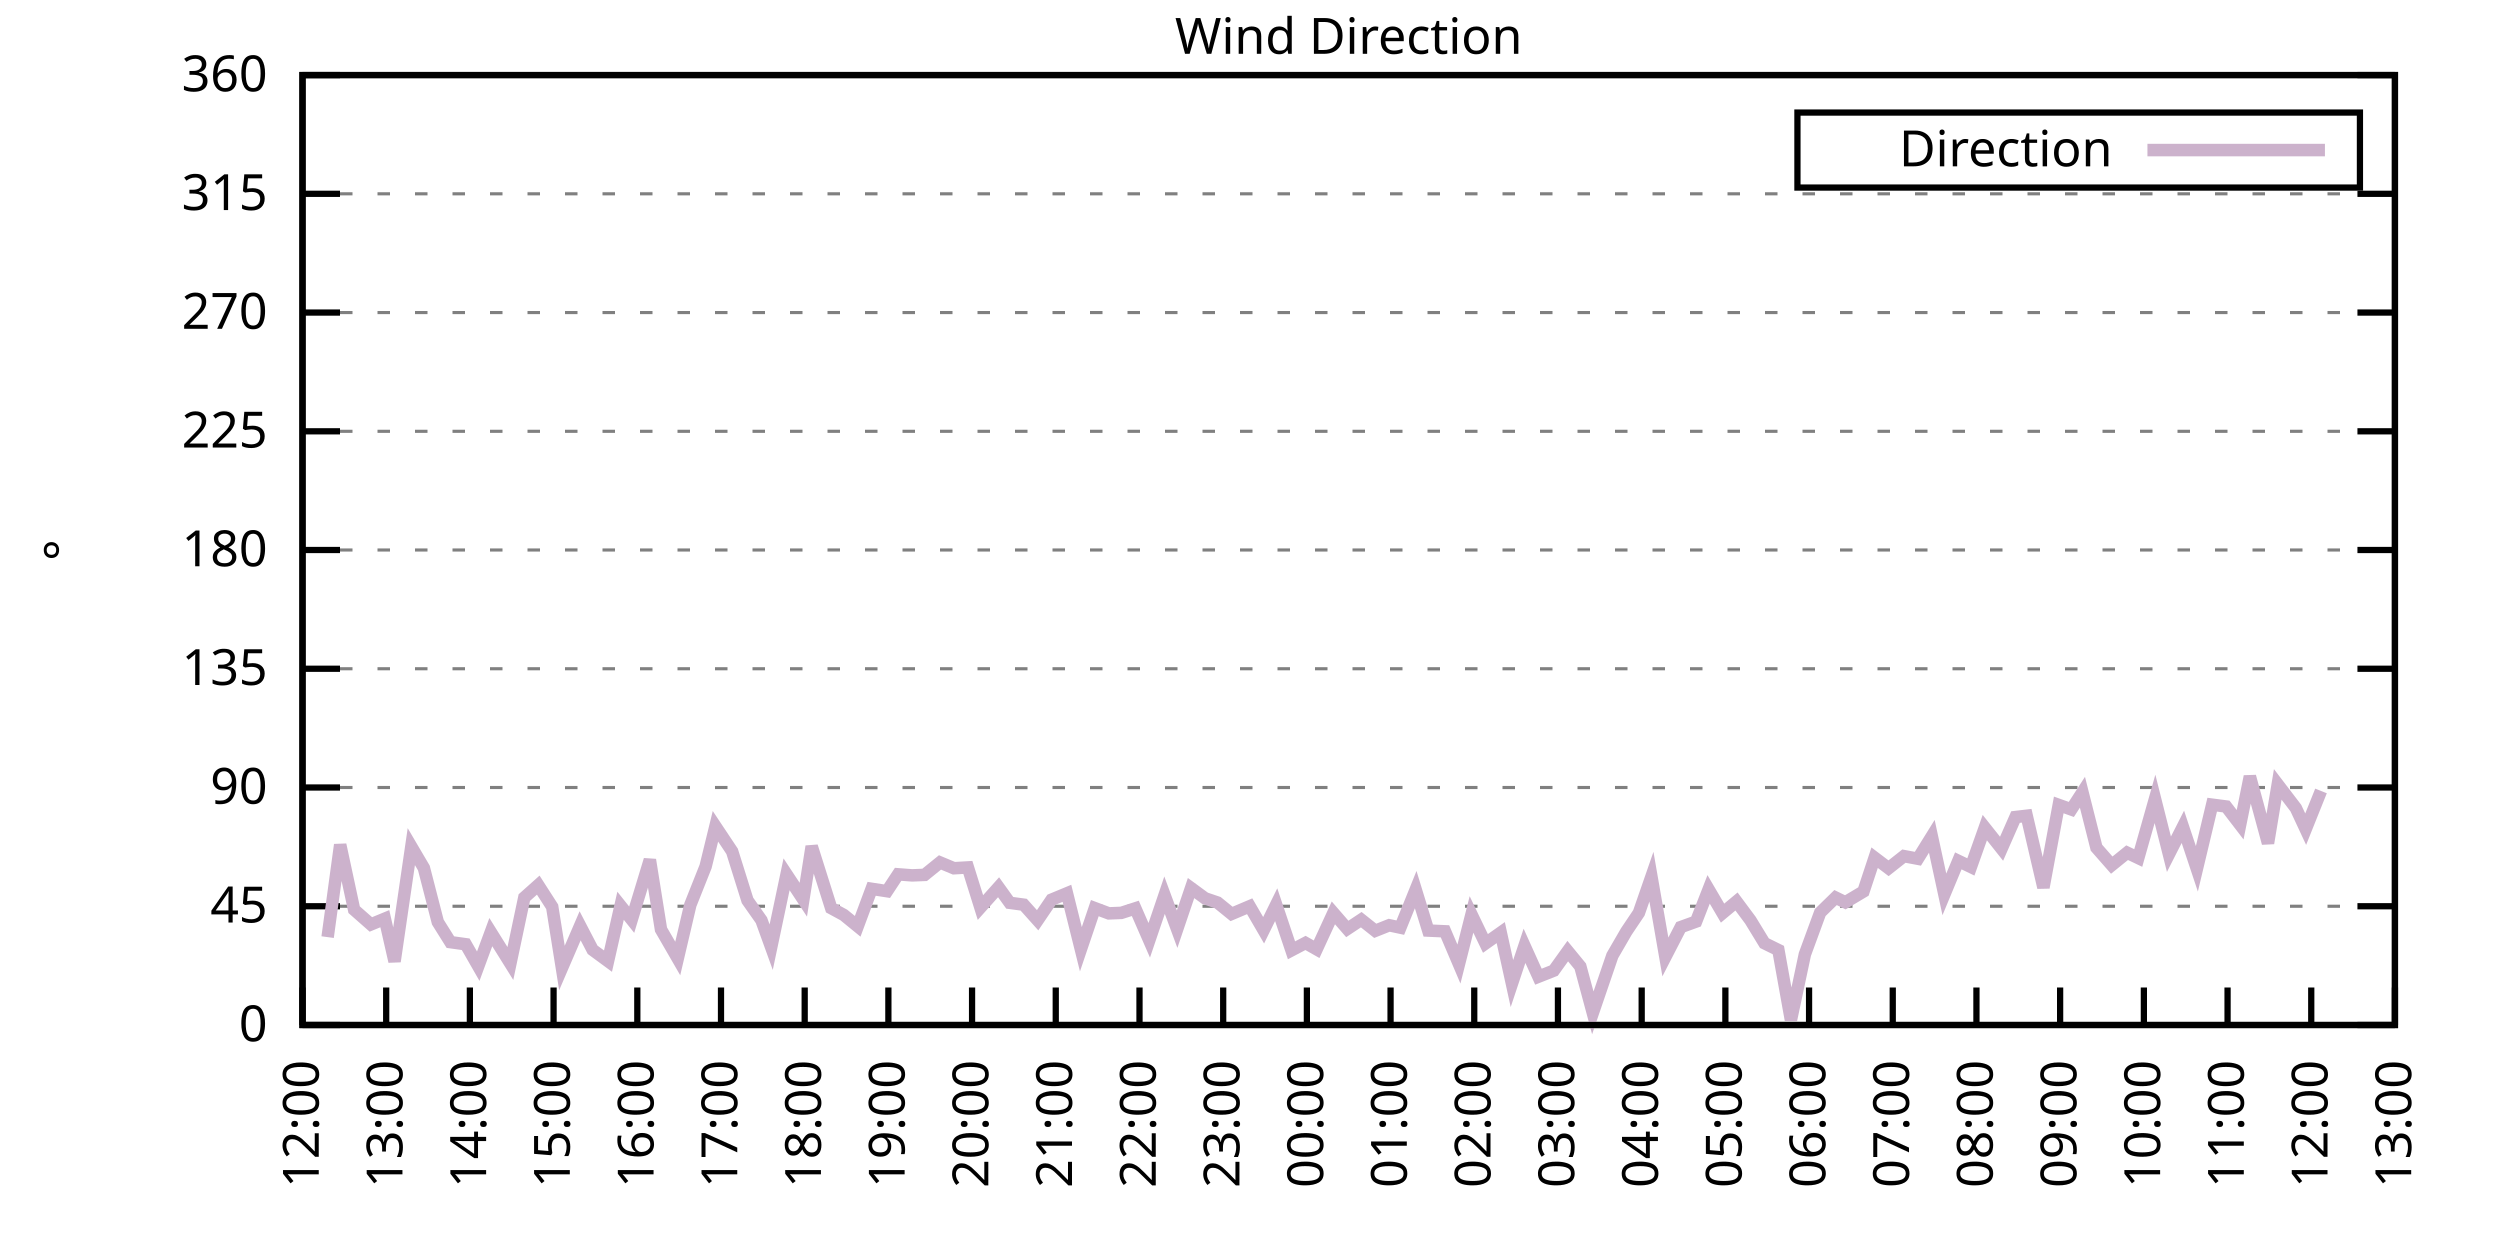
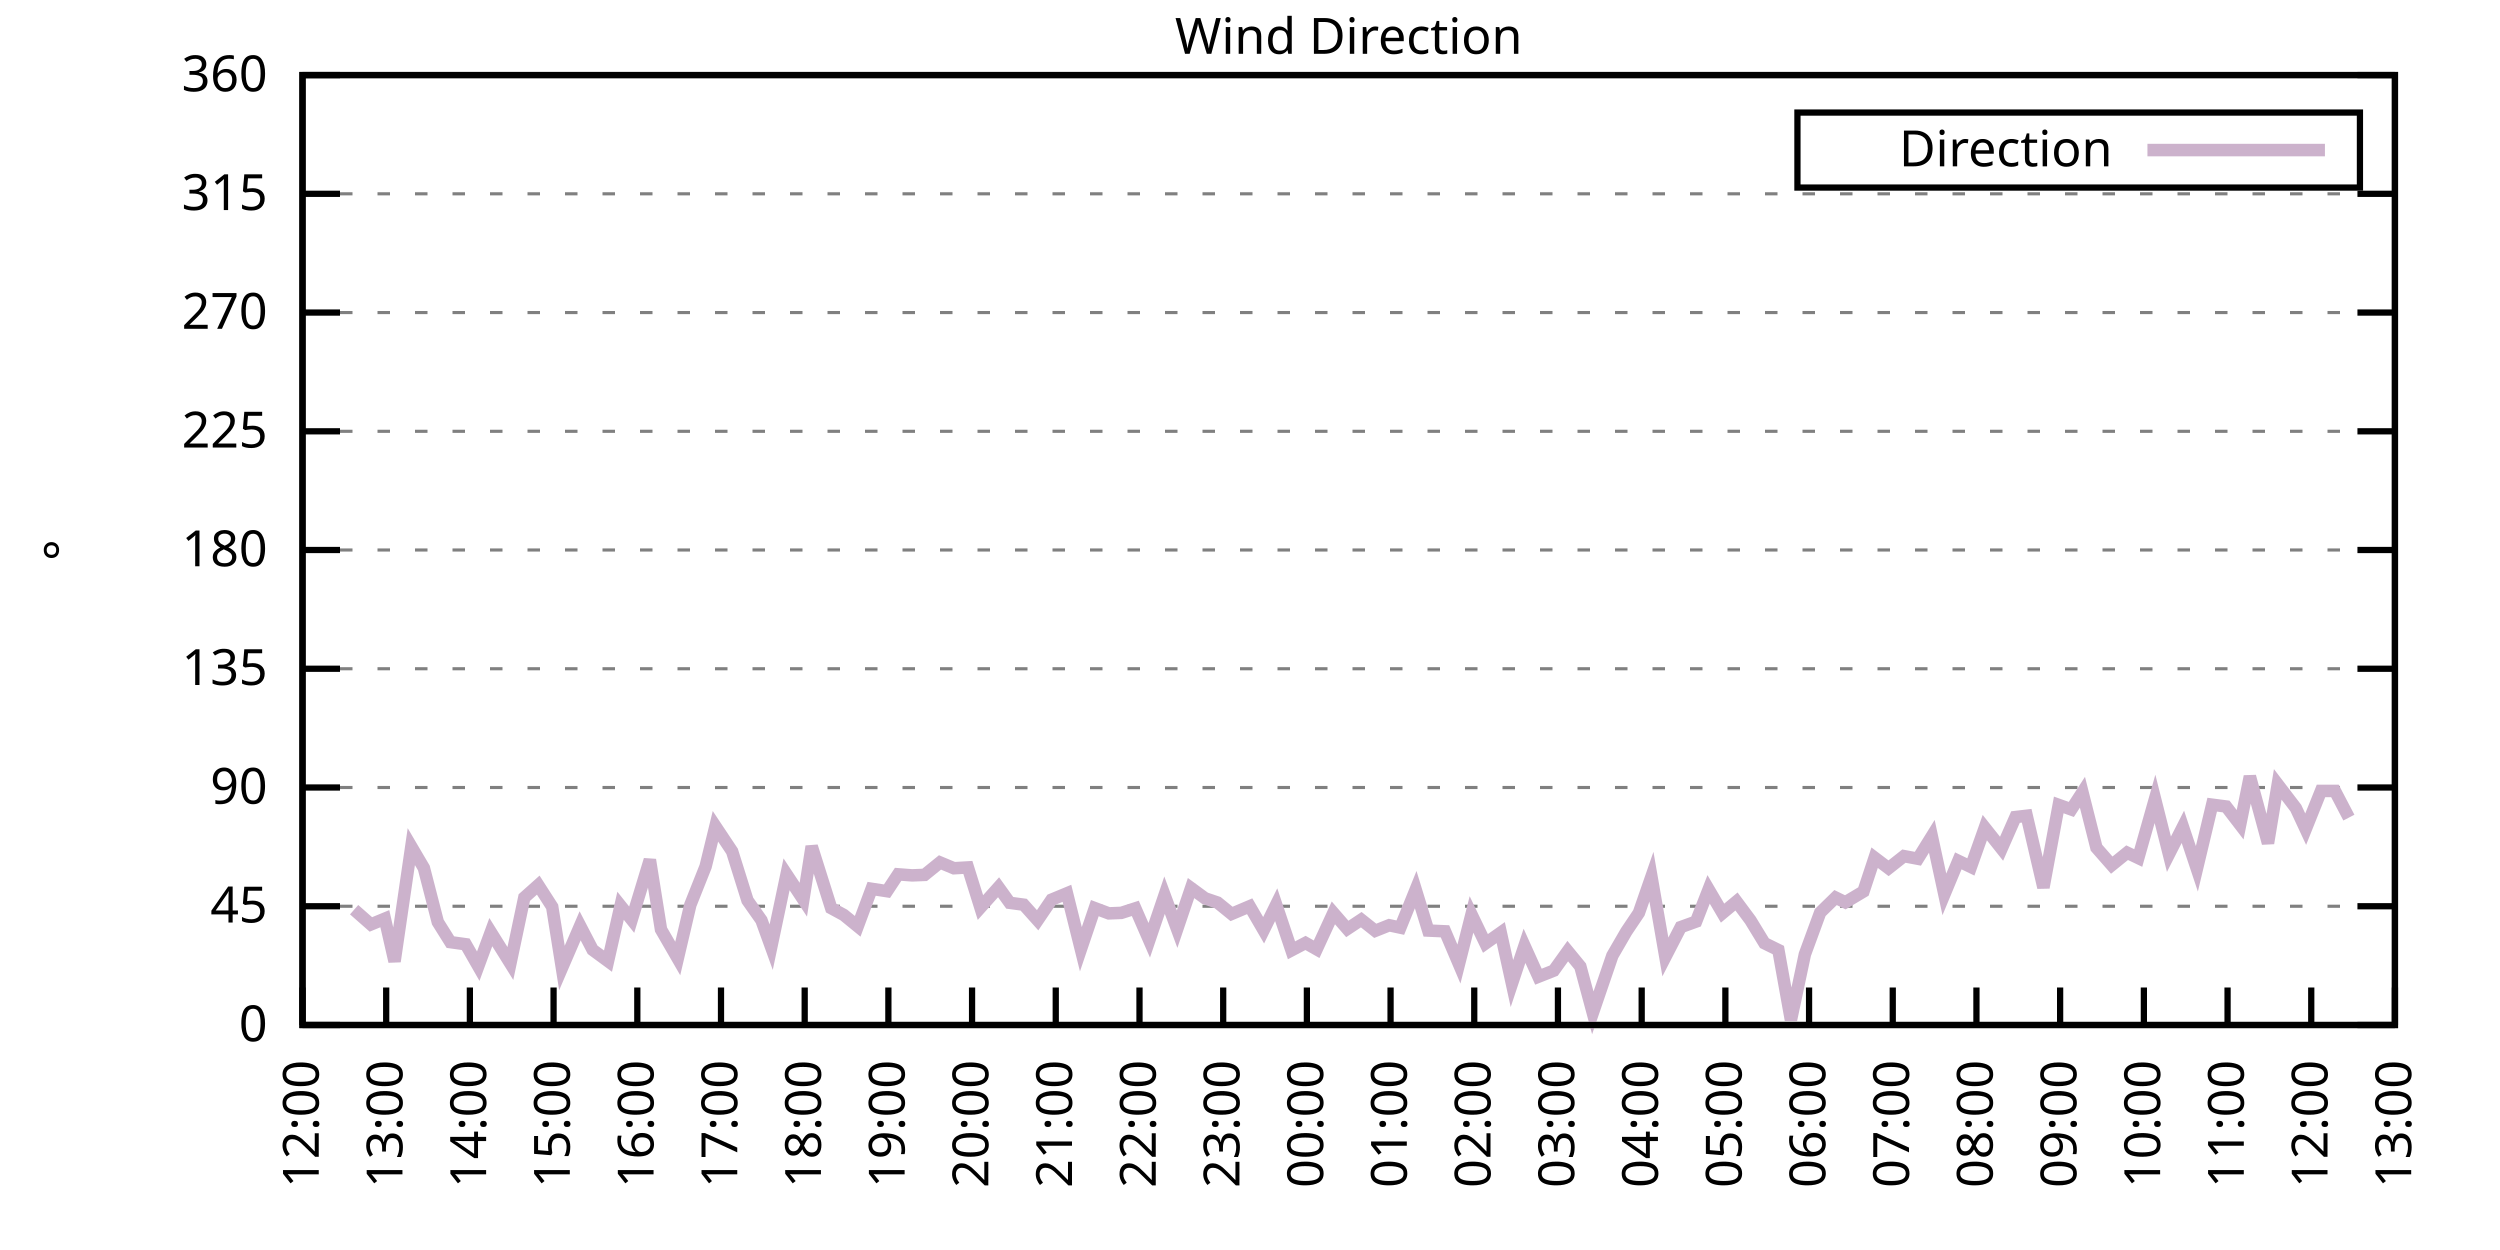
<svg xmlns="http://www.w3.org/2000/svg" xmlns:xlink="http://www.w3.org/1999/xlink" width="400" height="200" viewBox="0 0 400 200">
  <g id="gnuplot_canvas">
    <rect x="0" y="0" width="400" height="200" fill="none" />
    <defs>
      <circle id="gpDot" r="0.5" stroke-width="0.5" stroke="currentColor" />
      <path id="gpPt0" stroke-width="0.333" stroke="currentColor" d="M-1,0 h2 M0,-1 v2" />
      <path id="gpPt1" stroke-width="0.333" stroke="currentColor" d="M-1,-1 L1,1 M1,-1 L-1,1" />
      <path id="gpPt2" stroke-width="0.333" stroke="currentColor" d="M-1,0 L1,0 M0,-1 L0,1 M-1,-1 L1,1 M-1,1 L1,-1" />
      <rect id="gpPt3" stroke-width="0.333" stroke="currentColor" x="-1" y="-1" width="2" height="2" />
      <rect id="gpPt4" stroke-width="0.333" stroke="currentColor" fill="currentColor" x="-1" y="-1" width="2" height="2" />
      <circle id="gpPt5" stroke-width="0.333" stroke="currentColor" cx="0" cy="0" r="1" />
      <use xlink:href="#gpPt5" id="gpPt6" fill="currentColor" stroke="none" />
      <path id="gpPt7" stroke-width="0.333" stroke="currentColor" d="M0,-1.33 L-1.33,0.67 L1.33,0.67 z" />
      <use xlink:href="#gpPt7" id="gpPt8" fill="currentColor" stroke="none" />
      <use xlink:href="#gpPt7" id="gpPt9" stroke="currentColor" transform="rotate(180)" />
      <use xlink:href="#gpPt9" id="gpPt10" fill="currentColor" stroke="none" />
      <use xlink:href="#gpPt3" id="gpPt11" stroke="currentColor" transform="rotate(45)" />
      <use xlink:href="#gpPt11" id="gpPt12" fill="currentColor" stroke="none" />
      <path id="gpPt13" stroke-width="0.333" stroke="currentColor" d="M0,1.330 L1.265,0.411 L0.782,-1.067 L-0.782,-1.076 L-1.265,0.411 z" />
      <use xlink:href="#gpPt13" id="gpPt14" fill="currentColor" stroke="none" />
      <filter id="textbox" filterUnits="objectBoundingBox" x="0" y="0" height="1" width="1">
        <feFlood flood-color="white" flood-opacity="1" result="bgnd" />
        <feComposite in="SourceGraphic" in2="bgnd" operator="atop" />
      </filter>
      <filter id="greybox" filterUnits="objectBoundingBox" x="0" y="0" height="1" width="1">
        <feFlood flood-color="lightgrey" flood-opacity="1" result="grey" />
        <feComposite in="SourceGraphic" in2="grey" operator="atop" />
      </filter>
    </defs>
    <g fill="none" color="white" stroke="currentColor" stroke-width="1.00" stroke-linecap="butt" stroke-linejoin="miter">
</g>
    <g fill="none" color="black" stroke="currentColor" stroke-width="1.00" stroke-linecap="butt" stroke-linejoin="miter">
      <g stroke="none" shape-rendering="crispEdges">
        <polygon fill="rgb(255, 255, 255)" points="48.40,164.00 383.18,164.00 383.18,12.02 48.40,12.02 " />
      </g>
    </g>
    <g fill="none" color="black" stroke="currentColor" stroke-width="1.00" stroke-linecap="butt" stroke-linejoin="miter">
</g>
    <g fill="none" color="black" stroke="black" stroke-width="0.50" stroke-linecap="butt" stroke-linejoin="miter">
</g>
    <g fill="none" color="gray" stroke="currentColor" stroke-width="0.50" stroke-linecap="butt" stroke-linejoin="miter">
      <path stroke="gray" stroke-dasharray="2,4" class="gridline" d="M48.40,164.00 L383.19,164.00  " />
    </g>
    <g fill="none" color="gray" stroke="gray" stroke-width="1.00" stroke-linecap="butt" stroke-linejoin="miter">
</g>
    <g fill="none" color="black" stroke="currentColor" stroke-width="1.00" stroke-linecap="butt" stroke-linejoin="miter">
      <path stroke="black" d="M48.40,164.00 L54.40,164.00 M383.19,164.00 L377.19,164.00  " />
      <g transform="translate(42.80,166.60)" stroke="none" fill="black" font-family="Sans" font-size="8.00" text-anchor="end">
        <text>
          <tspan font-family="Sans"> 0</tspan>
        </text>
      </g>
    </g>
    <g fill="none" color="black" stroke="currentColor" stroke-width="1.00" stroke-linecap="butt" stroke-linejoin="miter">
</g>
    <g fill="none" color="black" stroke="black" stroke-width="0.50" stroke-linecap="butt" stroke-linejoin="miter">
</g>
    <g fill="none" color="gray" stroke="currentColor" stroke-width="0.50" stroke-linecap="butt" stroke-linejoin="miter">
      <path stroke="gray" stroke-dasharray="2,4" class="gridline" d="M48.40,145.00 L383.19,145.00  " />
    </g>
    <g fill="none" color="gray" stroke="gray" stroke-width="1.00" stroke-linecap="butt" stroke-linejoin="miter">
</g>
    <g fill="none" color="black" stroke="currentColor" stroke-width="1.00" stroke-linecap="butt" stroke-linejoin="miter">
      <path stroke="black" d="M48.40,145.00 L54.40,145.00 M383.19,145.00 L377.19,145.00  " />
      <g transform="translate(42.80,147.60)" stroke="none" fill="black" font-family="Sans" font-size="8.00" text-anchor="end">
        <text>
          <tspan font-family="Sans"> 45</tspan>
        </text>
      </g>
    </g>
    <g fill="none" color="black" stroke="currentColor" stroke-width="1.00" stroke-linecap="butt" stroke-linejoin="miter">
</g>
    <g fill="none" color="black" stroke="black" stroke-width="0.50" stroke-linecap="butt" stroke-linejoin="miter">
</g>
    <g fill="none" color="gray" stroke="currentColor" stroke-width="0.50" stroke-linecap="butt" stroke-linejoin="miter">
      <path stroke="gray" stroke-dasharray="2,4" class="gridline" d="M48.40,126.00 L383.19,126.00  " />
    </g>
    <g fill="none" color="gray" stroke="gray" stroke-width="1.00" stroke-linecap="butt" stroke-linejoin="miter">
</g>
    <g fill="none" color="black" stroke="currentColor" stroke-width="1.00" stroke-linecap="butt" stroke-linejoin="miter">
      <path stroke="black" d="M48.40,126.00 L54.40,126.00 M383.19,126.00 L377.19,126.00  " />
      <g transform="translate(42.80,128.60)" stroke="none" fill="black" font-family="Sans" font-size="8.00" text-anchor="end">
        <text>
          <tspan font-family="Sans"> 90</tspan>
        </text>
      </g>
    </g>
    <g fill="none" color="black" stroke="currentColor" stroke-width="1.00" stroke-linecap="butt" stroke-linejoin="miter">
</g>
    <g fill="none" color="black" stroke="black" stroke-width="0.50" stroke-linecap="butt" stroke-linejoin="miter">
</g>
    <g fill="none" color="gray" stroke="currentColor" stroke-width="0.50" stroke-linecap="butt" stroke-linejoin="miter">
      <path stroke="gray" stroke-dasharray="2,4" class="gridline" d="M48.40,107.00 L383.19,107.00  " />
    </g>
    <g fill="none" color="gray" stroke="gray" stroke-width="1.00" stroke-linecap="butt" stroke-linejoin="miter">
</g>
    <g fill="none" color="black" stroke="currentColor" stroke-width="1.00" stroke-linecap="butt" stroke-linejoin="miter">
      <path stroke="black" d="M48.40,107.00 L54.40,107.00 M383.19,107.00 L377.19,107.00  " />
      <g transform="translate(42.80,109.60)" stroke="none" fill="black" font-family="Sans" font-size="8.00" text-anchor="end">
        <text>
          <tspan font-family="Sans"> 135</tspan>
        </text>
      </g>
    </g>
    <g fill="none" color="black" stroke="currentColor" stroke-width="1.00" stroke-linecap="butt" stroke-linejoin="miter">
</g>
    <g fill="none" color="black" stroke="black" stroke-width="0.50" stroke-linecap="butt" stroke-linejoin="miter">
</g>
    <g fill="none" color="gray" stroke="currentColor" stroke-width="0.50" stroke-linecap="butt" stroke-linejoin="miter">
      <path stroke="gray" stroke-dasharray="2,4" class="gridline" d="M48.40,88.00 L383.19,88.00  " />
    </g>
    <g fill="none" color="gray" stroke="gray" stroke-width="1.00" stroke-linecap="butt" stroke-linejoin="miter">
</g>
    <g fill="none" color="black" stroke="currentColor" stroke-width="1.00" stroke-linecap="butt" stroke-linejoin="miter">
      <path stroke="black" d="M48.40,88.00 L54.40,88.00 M383.19,88.00 L377.19,88.00  " />
      <g transform="translate(42.80,90.60)" stroke="none" fill="black" font-family="Sans" font-size="8.00" text-anchor="end">
        <text>
          <tspan font-family="Sans"> 180</tspan>
        </text>
      </g>
    </g>
    <g fill="none" color="black" stroke="currentColor" stroke-width="1.00" stroke-linecap="butt" stroke-linejoin="miter">
</g>
    <g fill="none" color="black" stroke="black" stroke-width="0.50" stroke-linecap="butt" stroke-linejoin="miter">
</g>
    <g fill="none" color="gray" stroke="currentColor" stroke-width="0.50" stroke-linecap="butt" stroke-linejoin="miter">
      <path stroke="gray" stroke-dasharray="2,4" class="gridline" d="M48.40,69.01 L383.19,69.01  " />
    </g>
    <g fill="none" color="gray" stroke="gray" stroke-width="1.00" stroke-linecap="butt" stroke-linejoin="miter">
</g>
    <g fill="none" color="black" stroke="currentColor" stroke-width="1.00" stroke-linecap="butt" stroke-linejoin="miter">
      <path stroke="black" d="M48.40,69.01 L54.40,69.01 M383.19,69.01 L377.19,69.01  " />
      <g transform="translate(42.80,71.61)" stroke="none" fill="black" font-family="Sans" font-size="8.00" text-anchor="end">
        <text>
          <tspan font-family="Sans"> 225</tspan>
        </text>
      </g>
    </g>
    <g fill="none" color="black" stroke="currentColor" stroke-width="1.00" stroke-linecap="butt" stroke-linejoin="miter">
</g>
    <g fill="none" color="black" stroke="black" stroke-width="0.50" stroke-linecap="butt" stroke-linejoin="miter">
</g>
    <g fill="none" color="gray" stroke="currentColor" stroke-width="0.50" stroke-linecap="butt" stroke-linejoin="miter">
      <path stroke="gray" stroke-dasharray="2,4" class="gridline" d="M48.40,50.01 L383.19,50.01  " />
    </g>
    <g fill="none" color="gray" stroke="gray" stroke-width="1.00" stroke-linecap="butt" stroke-linejoin="miter">
</g>
    <g fill="none" color="black" stroke="currentColor" stroke-width="1.00" stroke-linecap="butt" stroke-linejoin="miter">
      <path stroke="black" d="M48.40,50.01 L54.40,50.01 M383.19,50.01 L377.19,50.01  " />
      <g transform="translate(42.80,52.61)" stroke="none" fill="black" font-family="Sans" font-size="8.00" text-anchor="end">
        <text>
          <tspan font-family="Sans"> 270</tspan>
        </text>
      </g>
    </g>
    <g fill="none" color="black" stroke="currentColor" stroke-width="1.00" stroke-linecap="butt" stroke-linejoin="miter">
</g>
    <g fill="none" color="black" stroke="black" stroke-width="0.50" stroke-linecap="butt" stroke-linejoin="miter">
</g>
    <g fill="none" color="gray" stroke="currentColor" stroke-width="0.50" stroke-linecap="butt" stroke-linejoin="miter">
      <path stroke="gray" stroke-dasharray="2,4" class="gridline" d="M48.40,31.01 L383.19,31.01  " />
    </g>
    <g fill="none" color="gray" stroke="gray" stroke-width="1.00" stroke-linecap="butt" stroke-linejoin="miter">
</g>
    <g fill="none" color="black" stroke="currentColor" stroke-width="1.00" stroke-linecap="butt" stroke-linejoin="miter">
      <path stroke="black" d="M48.40,31.01 L54.40,31.01 M383.19,31.01 L377.19,31.01  " />
      <g transform="translate(42.80,33.61)" stroke="none" fill="black" font-family="Sans" font-size="8.00" text-anchor="end">
        <text>
          <tspan font-family="Sans"> 315</tspan>
        </text>
      </g>
    </g>
    <g fill="none" color="black" stroke="currentColor" stroke-width="1.00" stroke-linecap="butt" stroke-linejoin="miter">
</g>
    <g fill="none" color="black" stroke="black" stroke-width="0.50" stroke-linecap="butt" stroke-linejoin="miter">
</g>
    <g fill="none" color="gray" stroke="currentColor" stroke-width="0.50" stroke-linecap="butt" stroke-linejoin="miter">
      <path stroke="gray" stroke-dasharray="2,4" class="gridline" d="M48.40,12.01 L383.19,12.01  " />
    </g>
    <g fill="none" color="gray" stroke="gray" stroke-width="1.00" stroke-linecap="butt" stroke-linejoin="miter">
</g>
    <g fill="none" color="black" stroke="currentColor" stroke-width="1.00" stroke-linecap="butt" stroke-linejoin="miter">
      <path stroke="black" d="M48.40,12.01 L54.40,12.01 M383.19,12.01 L377.19,12.01  " />
      <g transform="translate(42.80,14.61)" stroke="none" fill="black" font-family="Sans" font-size="8.00" text-anchor="end">
        <text>
          <tspan font-family="Sans"> 360</tspan>
        </text>
      </g>
    </g>
    <g fill="none" color="black" stroke="currentColor" stroke-width="1.00" stroke-linecap="butt" stroke-linejoin="miter">
      <path stroke="black" d="M48.40,164.00 L48.40,158.00  " />
      <g transform="translate(51.00,169.60) rotate(270.00)" stroke="none" fill="black" font-family="Sans" font-size="8.00" text-anchor="end">
        <text>
          <tspan font-family="Sans">12:00</tspan>
        </text>
      </g>
    </g>
    <g fill="none" color="black" stroke="currentColor" stroke-width="1.00" stroke-linecap="butt" stroke-linejoin="miter">
      <path stroke="black" d="M61.79,164.00 L61.79,158.00  " />
      <g transform="translate(64.39,169.60) rotate(270.00)" stroke="none" fill="black" font-family="Sans" font-size="8.00" text-anchor="end">
        <text>
          <tspan font-family="Sans">13:00</tspan>
        </text>
      </g>
    </g>
    <g fill="none" color="black" stroke="currentColor" stroke-width="1.00" stroke-linecap="butt" stroke-linejoin="miter">
      <path stroke="black" d="M75.18,164.00 L75.18,158.00  " />
      <g transform="translate(77.78,169.60) rotate(270.00)" stroke="none" fill="black" font-family="Sans" font-size="8.00" text-anchor="end">
        <text>
          <tspan font-family="Sans">14:00</tspan>
        </text>
      </g>
    </g>
    <g fill="none" color="black" stroke="currentColor" stroke-width="1.00" stroke-linecap="butt" stroke-linejoin="miter">
      <path stroke="black" d="M88.57,164.00 L88.57,158.00  " />
      <g transform="translate(91.17,169.60) rotate(270.00)" stroke="none" fill="black" font-family="Sans" font-size="8.00" text-anchor="end">
        <text>
          <tspan font-family="Sans">15:00</tspan>
        </text>
      </g>
    </g>
    <g fill="none" color="black" stroke="currentColor" stroke-width="1.00" stroke-linecap="butt" stroke-linejoin="miter">
      <path stroke="black" d="M101.97,164.00 L101.97,158.00  " />
      <g transform="translate(104.57,169.60) rotate(270.00)" stroke="none" fill="black" font-family="Sans" font-size="8.00" text-anchor="end">
        <text>
          <tspan font-family="Sans">16:00</tspan>
        </text>
      </g>
    </g>
    <g fill="none" color="black" stroke="currentColor" stroke-width="1.00" stroke-linecap="butt" stroke-linejoin="miter">
      <path stroke="black" d="M115.36,164.00 L115.36,158.00  " />
      <g transform="translate(117.96,169.60) rotate(270.00)" stroke="none" fill="black" font-family="Sans" font-size="8.00" text-anchor="end">
        <text>
          <tspan font-family="Sans">17:00</tspan>
        </text>
      </g>
    </g>
    <g fill="none" color="black" stroke="currentColor" stroke-width="1.00" stroke-linecap="butt" stroke-linejoin="miter">
      <path stroke="black" d="M128.75,164.00 L128.75,158.00  " />
      <g transform="translate(131.35,169.60) rotate(270.00)" stroke="none" fill="black" font-family="Sans" font-size="8.00" text-anchor="end">
        <text>
          <tspan font-family="Sans">18:00</tspan>
        </text>
      </g>
    </g>
    <g fill="none" color="black" stroke="currentColor" stroke-width="1.00" stroke-linecap="butt" stroke-linejoin="miter">
      <path stroke="black" d="M142.14,164.00 L142.14,158.00  " />
      <g transform="translate(144.74,169.60) rotate(270.00)" stroke="none" fill="black" font-family="Sans" font-size="8.00" text-anchor="end">
        <text>
          <tspan font-family="Sans">19:00</tspan>
        </text>
      </g>
    </g>
    <g fill="none" color="black" stroke="currentColor" stroke-width="1.00" stroke-linecap="butt" stroke-linejoin="miter">
      <path stroke="black" d="M155.53,164.00 L155.53,158.00  " />
      <g transform="translate(158.13,169.60) rotate(270.00)" stroke="none" fill="black" font-family="Sans" font-size="8.00" text-anchor="end">
        <text>
          <tspan font-family="Sans">20:00</tspan>
        </text>
      </g>
    </g>
    <g fill="none" color="black" stroke="currentColor" stroke-width="1.00" stroke-linecap="butt" stroke-linejoin="miter">
      <path stroke="black" d="M168.92,164.00 L168.92,158.00  " />
      <g transform="translate(171.52,169.60) rotate(270.00)" stroke="none" fill="black" font-family="Sans" font-size="8.00" text-anchor="end">
        <text>
          <tspan font-family="Sans">21:00</tspan>
        </text>
      </g>
    </g>
    <g fill="none" color="black" stroke="currentColor" stroke-width="1.00" stroke-linecap="butt" stroke-linejoin="miter">
      <path stroke="black" d="M182.32,164.00 L182.32,158.00  " />
      <g transform="translate(184.92,169.60) rotate(270.00)" stroke="none" fill="black" font-family="Sans" font-size="8.00" text-anchor="end">
        <text>
          <tspan font-family="Sans">22:00</tspan>
        </text>
      </g>
    </g>
    <g fill="none" color="black" stroke="currentColor" stroke-width="1.00" stroke-linecap="butt" stroke-linejoin="miter">
      <path stroke="black" d="M195.71,164.00 L195.71,158.00  " />
      <g transform="translate(198.31,169.60) rotate(270.00)" stroke="none" fill="black" font-family="Sans" font-size="8.00" text-anchor="end">
        <text>
          <tspan font-family="Sans">23:00</tspan>
        </text>
      </g>
    </g>
    <g fill="none" color="black" stroke="currentColor" stroke-width="1.00" stroke-linecap="butt" stroke-linejoin="miter">
      <path stroke="black" d="M209.10,164.00 L209.10,158.00  " />
      <g transform="translate(211.70,169.60) rotate(270.00)" stroke="none" fill="black" font-family="Sans" font-size="8.00" text-anchor="end">
        <text>
          <tspan font-family="Sans">00:00</tspan>
        </text>
      </g>
    </g>
    <g fill="none" color="black" stroke="currentColor" stroke-width="1.00" stroke-linecap="butt" stroke-linejoin="miter">
      <path stroke="black" d="M222.49,164.00 L222.49,158.00  " />
      <g transform="translate(225.09,169.60) rotate(270.00)" stroke="none" fill="black" font-family="Sans" font-size="8.00" text-anchor="end">
        <text>
          <tspan font-family="Sans">01:00</tspan>
        </text>
      </g>
    </g>
    <g fill="none" color="black" stroke="currentColor" stroke-width="1.00" stroke-linecap="butt" stroke-linejoin="miter">
      <path stroke="black" d="M235.88,164.00 L235.88,158.00  " />
      <g transform="translate(238.48,169.60) rotate(270.00)" stroke="none" fill="black" font-family="Sans" font-size="8.00" text-anchor="end">
        <text>
          <tspan font-family="Sans">02:00</tspan>
        </text>
      </g>
    </g>
    <g fill="none" color="black" stroke="currentColor" stroke-width="1.00" stroke-linecap="butt" stroke-linejoin="miter">
      <path stroke="black" d="M249.27,164.00 L249.27,158.00  " />
      <g transform="translate(251.87,169.60) rotate(270.00)" stroke="none" fill="black" font-family="Sans" font-size="8.00" text-anchor="end">
        <text>
          <tspan font-family="Sans">03:00</tspan>
        </text>
      </g>
    </g>
    <g fill="none" color="black" stroke="currentColor" stroke-width="1.00" stroke-linecap="butt" stroke-linejoin="miter">
      <path stroke="black" d="M262.67,164.00 L262.67,158.00  " />
      <g transform="translate(265.27,169.60) rotate(270.00)" stroke="none" fill="black" font-family="Sans" font-size="8.00" text-anchor="end">
        <text>
          <tspan font-family="Sans">04:00</tspan>
        </text>
      </g>
    </g>
    <g fill="none" color="black" stroke="currentColor" stroke-width="1.00" stroke-linecap="butt" stroke-linejoin="miter">
      <path stroke="black" d="M276.06,164.00 L276.06,158.00  " />
      <g transform="translate(278.66,169.60) rotate(270.00)" stroke="none" fill="black" font-family="Sans" font-size="8.00" text-anchor="end">
        <text>
          <tspan font-family="Sans">05:00</tspan>
        </text>
      </g>
    </g>
    <g fill="none" color="black" stroke="currentColor" stroke-width="1.00" stroke-linecap="butt" stroke-linejoin="miter">
      <path stroke="black" d="M289.45,164.00 L289.45,158.00  " />
      <g transform="translate(292.05,169.60) rotate(270.00)" stroke="none" fill="black" font-family="Sans" font-size="8.00" text-anchor="end">
        <text>
          <tspan font-family="Sans">06:00</tspan>
        </text>
      </g>
    </g>
    <g fill="none" color="black" stroke="currentColor" stroke-width="1.00" stroke-linecap="butt" stroke-linejoin="miter">
      <path stroke="black" d="M302.84,164.00 L302.84,158.00  " />
      <g transform="translate(305.44,169.60) rotate(270.00)" stroke="none" fill="black" font-family="Sans" font-size="8.00" text-anchor="end">
        <text>
          <tspan font-family="Sans">07:00</tspan>
        </text>
      </g>
    </g>
    <g fill="none" color="black" stroke="currentColor" stroke-width="1.00" stroke-linecap="butt" stroke-linejoin="miter">
      <path stroke="black" d="M316.23,164.00 L316.23,158.00  " />
      <g transform="translate(318.83,169.60) rotate(270.00)" stroke="none" fill="black" font-family="Sans" font-size="8.00" text-anchor="end">
        <text>
          <tspan font-family="Sans">08:00</tspan>
        </text>
      </g>
    </g>
    <g fill="none" color="black" stroke="currentColor" stroke-width="1.00" stroke-linecap="butt" stroke-linejoin="miter">
      <path stroke="black" d="M329.62,164.00 L329.62,158.00  " />
      <g transform="translate(332.22,169.60) rotate(270.00)" stroke="none" fill="black" font-family="Sans" font-size="8.00" text-anchor="end">
        <text>
          <tspan font-family="Sans">09:00</tspan>
        </text>
      </g>
    </g>
    <g fill="none" color="black" stroke="currentColor" stroke-width="1.00" stroke-linecap="butt" stroke-linejoin="miter">
      <path stroke="black" d="M343.02,164.00 L343.02,158.00  " />
      <g transform="translate(345.62,169.60) rotate(270.00)" stroke="none" fill="black" font-family="Sans" font-size="8.00" text-anchor="end">
        <text>
          <tspan font-family="Sans">10:00</tspan>
        </text>
      </g>
    </g>
    <g fill="none" color="black" stroke="currentColor" stroke-width="1.00" stroke-linecap="butt" stroke-linejoin="miter">
      <path stroke="black" d="M356.41,164.00 L356.41,158.00  " />
      <g transform="translate(359.01,169.60) rotate(270.00)" stroke="none" fill="black" font-family="Sans" font-size="8.00" text-anchor="end">
        <text>
          <tspan font-family="Sans">11:00</tspan>
        </text>
      </g>
    </g>
    <g fill="none" color="black" stroke="currentColor" stroke-width="1.00" stroke-linecap="butt" stroke-linejoin="miter">
      <path stroke="black" d="M369.80,164.00 L369.80,158.00  " />
      <g transform="translate(372.40,169.60) rotate(270.00)" stroke="none" fill="black" font-family="Sans" font-size="8.00" text-anchor="end">
        <text>
          <tspan font-family="Sans">12:00</tspan>
        </text>
      </g>
    </g>
    <g fill="none" color="black" stroke="currentColor" stroke-width="1.00" stroke-linecap="butt" stroke-linejoin="miter">
      <path stroke="black" d="M383.19,164.00 L383.19,158.00  " />
      <g transform="translate(385.79,169.60) rotate(270.00)" stroke="none" fill="black" font-family="Sans" font-size="8.00" text-anchor="end">
        <text>
          <tspan font-family="Sans">13:00</tspan>
        </text>
      </g>
    </g>
    <g fill="none" color="black" stroke="currentColor" stroke-width="1.00" stroke-linecap="butt" stroke-linejoin="miter">
</g>
    <g fill="none" color="black" stroke="currentColor" stroke-width="1.00" stroke-linecap="butt" stroke-linejoin="miter">
      <path stroke="black" d="M48.40,12.01 L48.40,164.00 L383.19,164.00 L383.19,12.01 L48.40,12.01 Z  " />
    </g>
    <g fill="none" color="black" stroke="currentColor" stroke-width="1.00" stroke-linecap="butt" stroke-linejoin="miter">
</g>
    <g fill="none" color="black" stroke="currentColor" stroke-width="1.00" stroke-linecap="butt" stroke-linejoin="miter">
      <path stroke="black" d="M287.59,30.01 L287.59,18.01 L377.59,18.01 L377.59,30.01 L287.59,30.01 Z  " />
    </g>
    <g id="Wind_direction_plot_1">
      <g fill="none" color="white" stroke="black" stroke-width="2.00" stroke-linecap="butt" stroke-linejoin="miter">
</g>
      <g fill="none" color="black" stroke="currentColor" stroke-width="2.00" stroke-linecap="butt" stroke-linejoin="miter">
        <g transform="translate(337.99,26.61)" stroke="none" fill="black" font-family="Sans" font-size="8.00" text-anchor="end">
          <text>
            <tspan font-family="Sans">Direction</tspan>
          </text>
        </g>
      </g>
      <g fill="none" color="black" stroke="currentColor" stroke-width="2.00" stroke-linecap="butt" stroke-linejoin="miter">
-         <path stroke="rgb(204, 178, 204)" d="M343.59,24.01 L371.99,24.01 M52.42,149.94 L54.43,135.16 L56.66,145.55 L59.34,147.91 L61.57,146.99 L63.13,153.83   L65.81,135.46 L67.82,138.88 L70.05,147.53 L72.06,150.74 L74.51,151.08 L76.52,154.59 L78.53,149.14 L81.66,154.16   L83.89,143.61 L86.12,141.62 L88.35,145.09 L89.91,154.88 L92.82,148.13 L94.82,151.97 L97.28,153.78 L99.29,144.92   L101.07,147.15 L103.98,137.57 L105.76,148.72 L108.44,153.36 L110.45,144.79 L112.90,138.63 L114.47,132.21 L117.14,136.22   L119.60,144.07 L121.83,147.24 L123.39,151.55 L125.85,139.89 L128.53,143.95 L129.87,135.42 L132.99,145.30 L135.00,146.39   L137.23,148.21 L139.46,142.21 L141.92,142.59 L143.70,139.89 L145.94,140.06 L147.94,139.98 L150.40,137.99 L152.63,138.92   L154.86,138.79 L156.87,145.21 L159.77,141.96 L161.56,144.45 L163.79,144.75 L166.02,147.24 L168.25,143.95 L170.71,142.93   L172.94,151.88 L175.17,145.30 L177.41,146.14 L179.41,146.06 L181.65,145.34 L183.88,150.45 L186.33,143.23 L188.34,148.67   L190.57,142.09 L192.81,143.73 L194.81,144.41 L197.05,146.23 L199.95,145.00 L202.18,148.84 L204.19,144.75 L206.64,152.05   L208.88,150.87 L210.66,151.88 L213.34,146.06 L215.57,148.63 L217.80,147.15 L220.04,148.93 L222.27,148.04 L224.05,148.42   L226.51,142.34 L228.52,148.89 L231.20,149.01 L233.43,154.25 L235.44,146.31 L237.67,150.95 L240.12,149.22 L241.91,157.37   L243.92,151.33 L246.15,156.27 L248.60,155.30 L250.84,152.18 L252.85,154.63 L254.85,162.06 L257.98,152.90 L260.21,149.05   L262.22,146.06 L264.23,140.27 L266.46,153.11 L268.92,148.34 L271.37,147.45 L273.38,142.30 L275.61,146.10 L277.84,144.24   L280.07,147.24 L282.31,150.91 L284.54,152.01 L286.55,163.20 L288.78,152.69 L291.23,146.01 L293.69,143.61 L295.25,144.37   L298.15,142.64 L299.94,137.23 L302.17,138.92 L304.63,136.98 L306.86,137.40 L309.09,133.81 L311.10,143.10 L313.33,137.74   L315.34,138.71 L317.57,132.42 L320.25,135.80 L322.48,130.73 L324.27,130.52 L326.95,142.00 L329.40,128.79 L331.41,129.51   L333.19,126.76 L335.43,135.63 L337.88,138.42 L340.34,136.43 L342.12,137.28 L344.80,127.82 L347.03,136.68 L349.26,132.29   L351.50,139.01 L353.95,128.75 L356.18,129.04 L358.42,131.96 L359.98,124.23 L362.88,134.91 L364.44,125.50 L367.34,129.30   L368.91,132.67 L371.36,126.55  " />
+         <path stroke="rgb(204, 178, 204)" d="M343.59,24.01 L371.99,24.01 M56.66,145.55 L59.34,147.91 L61.57,146.99 L63.13,153.83 L65.81,135.46 L67.82,138.88   L70.05,147.53 L72.06,150.74 L74.51,151.08 L76.52,154.59 L78.53,149.14 L81.66,154.16 L83.89,143.61 L86.12,141.62   L88.35,145.09 L89.91,154.88 L92.82,148.13 L94.82,151.97 L97.28,153.78 L99.29,144.92 L101.07,147.15 L103.98,137.57   L105.76,148.72 L108.44,153.36 L110.45,144.79 L112.90,138.63 L114.47,132.21 L117.14,136.22 L119.60,144.07 L121.83,147.24   L123.39,151.55 L125.85,139.89 L128.53,143.95 L129.87,135.42 L132.99,145.30 L135.00,146.39 L137.23,148.21 L139.46,142.21   L141.92,142.59 L143.70,139.89 L145.94,140.06 L147.94,139.98 L150.40,137.99 L152.63,138.92 L154.86,138.79 L156.87,145.21   L159.77,141.96 L161.56,144.45 L163.79,144.75 L166.02,147.24 L168.25,143.95 L170.71,142.93 L172.94,151.88 L175.17,145.30   L177.41,146.14 L179.41,146.06 L181.65,145.34 L183.88,150.45 L186.33,143.23 L188.34,148.67 L190.57,142.09 L192.81,143.73   L194.81,144.41 L197.05,146.23 L199.95,145.00 L202.18,148.84 L204.19,144.75 L206.64,152.05 L208.88,150.87 L210.66,151.88   L213.34,146.06 L215.57,148.63 L217.80,147.15 L220.04,148.93 L222.27,148.04 L224.05,148.42 L226.51,142.34 L228.52,148.89   L231.20,149.01 L233.43,154.25 L235.44,146.31 L237.67,150.95 L240.12,149.22 L241.91,157.37 L243.92,151.33 L246.15,156.27   L248.60,155.30 L250.84,152.18 L252.85,154.63 L254.85,162.06 L257.98,152.90 L260.21,149.05 L262.22,146.06 L264.23,140.27   L266.46,153.11 L268.92,148.34 L271.37,147.45 L273.38,142.30 L275.61,146.10 L277.84,144.24 L280.07,147.24 L282.31,150.91   L284.54,152.01 L286.55,163.20 L288.78,152.69 L291.23,146.01 L293.69,143.61 L295.25,144.37 L298.15,142.64 L299.94,137.23   L302.17,138.92 L304.63,136.98 L306.86,137.40 L309.09,133.81 L311.10,143.10 L313.33,137.74 L315.34,138.71 L317.57,132.42   L320.25,135.80 L322.48,130.73 L324.27,130.52 L326.95,142.00 L329.40,128.79 L331.41,129.51 L333.19,126.76 L335.43,135.63   L337.88,138.42 L340.34,136.43 L342.12,137.28 L344.80,127.82 L347.03,136.68 L349.26,132.29 L351.50,139.01 L353.95,128.75   L356.18,129.04 L358.42,131.96 L359.98,124.23 L362.88,134.91 L364.44,125.50 L367.34,129.30 L368.91,132.67 L371.36,126.55   L373.59,126.55 L375.82,130.82  " />
      </g>
    </g>
    <g fill="none" color="black" stroke="currentColor" stroke-width="2.00" stroke-linecap="butt" stroke-linejoin="miter">
</g>
    <g fill="none" color="black" stroke="black" stroke-width="1.00" stroke-linecap="butt" stroke-linejoin="miter">
</g>
    <g fill="none" color="black" stroke="currentColor" stroke-width="1.00" stroke-linecap="butt" stroke-linejoin="miter">
      <path stroke="black" d="M48.40,12.01 L48.40,164.00 L383.19,164.00 L383.19,12.01 L48.40,12.01 Z  " />
      <g transform="translate(12.80,88.01) rotate(270.00)" stroke="none" fill="black" font-family="Sans" font-size="8.00" text-anchor="middle">
        <text>
          <tspan font-family="Sans">°</tspan>
        </text>
      </g>
    </g>
    <g fill="none" color="black" stroke="currentColor" stroke-width="1.00" stroke-linecap="butt" stroke-linejoin="miter">
</g>
    <g fill="none" color="black" stroke="currentColor" stroke-width="1.00" stroke-linecap="butt" stroke-linejoin="miter">
      <g transform="translate(215.79,8.61)" stroke="none" fill="black" font-family="Sans" font-size="8.00" text-anchor="middle">
        <text>
          <tspan font-family="Sans">Wind Direction</tspan>
        </text>
      </g>
    </g>
    <g fill="none" color="black" stroke="currentColor" stroke-width="1.00" stroke-linecap="butt" stroke-linejoin="miter">
</g>
  </g>
</svg>
